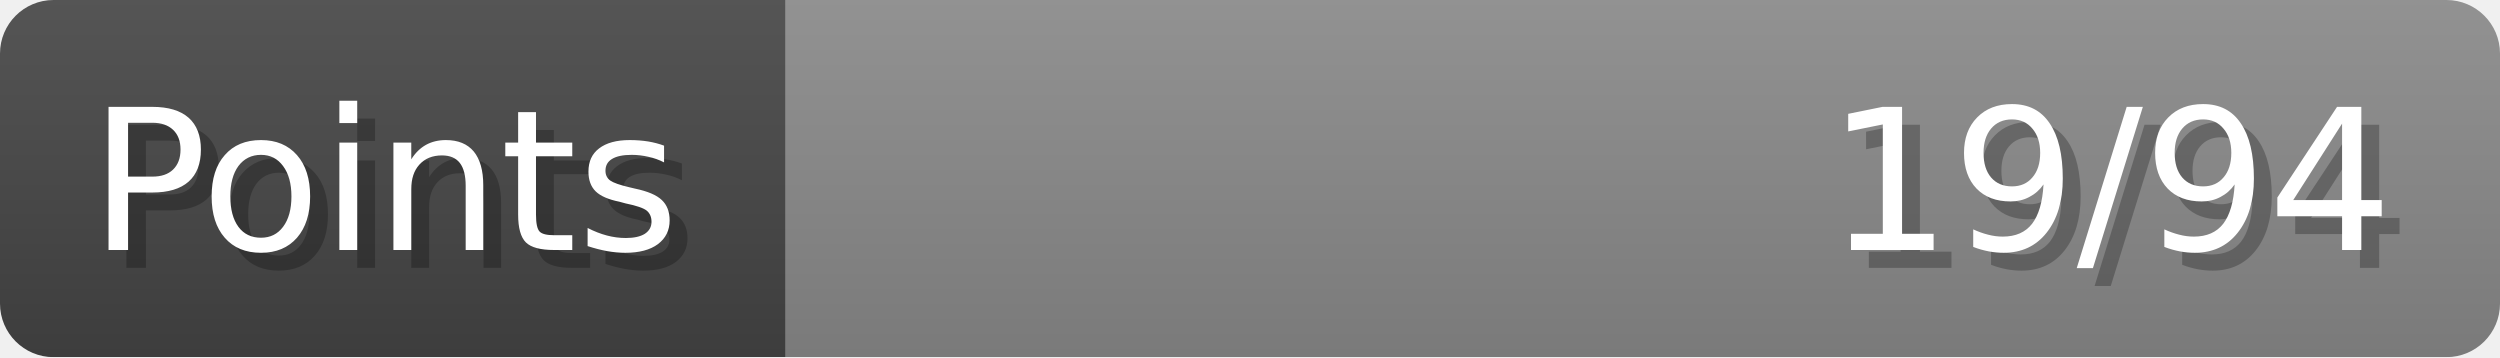
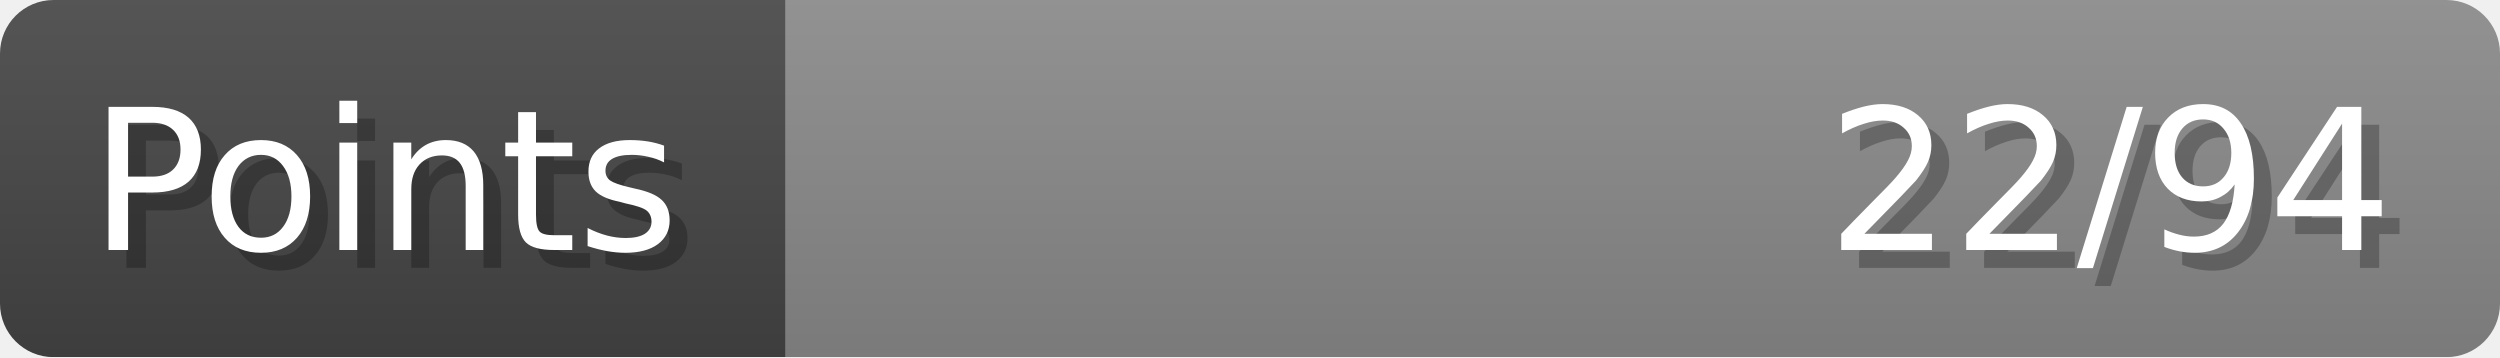
- <svg xmlns="http://www.w3.org/2000/svg" width="140px" height="20px" role="img" aria-label="Points: 19/94">
+ <svg xmlns="http://www.w3.org/2000/svg" width="140px" height="20px" role="img" aria-label="Points: 22/94">
  <linearGradient id="a" x2="0" y2="100%">
    <stop offset="0" stop-opacity=".1" stop-color="#EEE" />
    <stop offset="1" stop-opacity=".1" />
  </linearGradient>
  <mask id="m">
    <rect width="100%" height="100%" rx="3" fill="#FFF" />
  </mask>
  <g mask="url(#m)">
    <rect x="0" y="0" width="44" height="20" fill="#444" />
    <svg x="44" y="0" width="96" height="20">
      <rect width="100%" height="100%" fill="#888888" />
      <rect width="0%" height="100%" fill="#33CC11" transform="">
-         <animate attributeName="width" begin="0.5s" dur="600ms" from="0%" to="20%" repeatCount="1" fill="freeze" calcMode="spline" keyTimes="0; 1" keySplines="0.3, 0.61, 0.355, 1" />
+         <animate attributeName="width" begin="0.5s" dur="600ms" from="0%" to="23%" repeatCount="1" fill="freeze" calcMode="spline" keyTimes="0; 1" keySplines="0.3, 0.61, 0.355, 1" />
      </rect>
    </svg>
    <rect width="140" height="20" fill="url(#a)" />
  </g>
  <g aria-hidden="true" font-size="11" font-family="Verdana, DejaVu Sans, sans-serif" fill="#FFFFFF">
    <text x="6" y="15" fill="#000" opacity="0.25">Points</text>
    <text x="5" y="14">Points</text>
-     <text x="135" y="15" fill="#000" opacity="0.25" text-anchor="end">19/94</text>
-     <text x="134" y="14" text-anchor="end">19/94</text>
+     <text x="135" y="15" fill="#000" opacity="0.25" text-anchor="end">22/94</text>
+     <text x="134" y="14" text-anchor="end">22/94</text>
  </g>
</svg>
